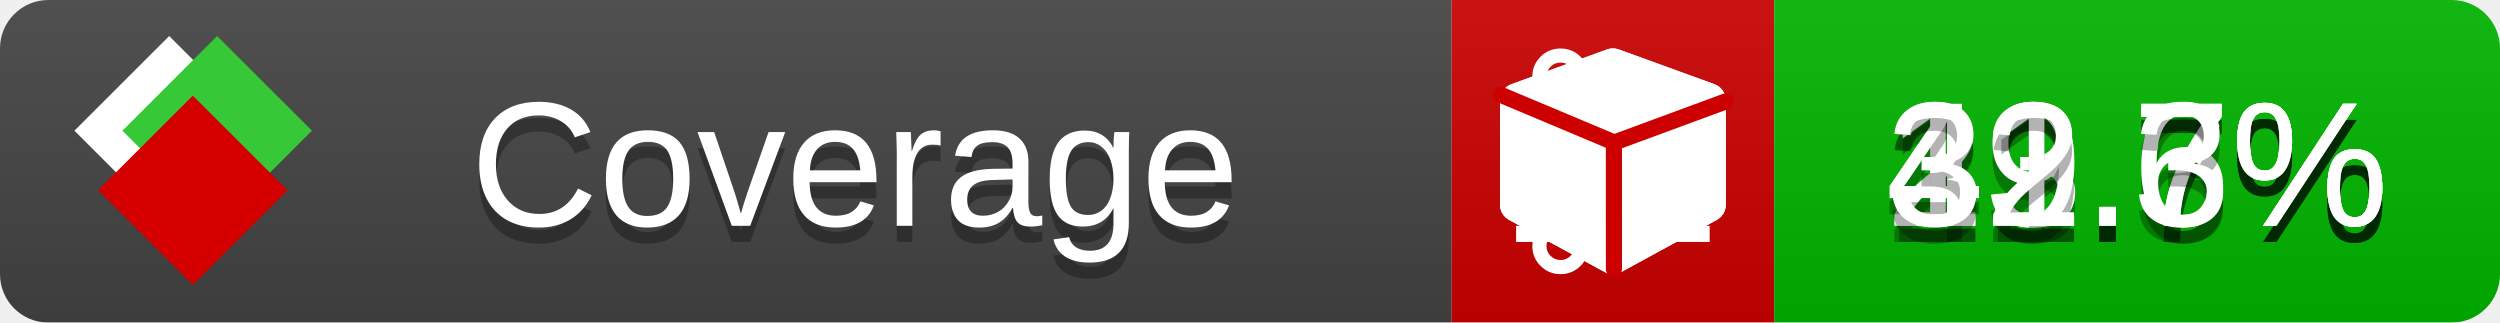
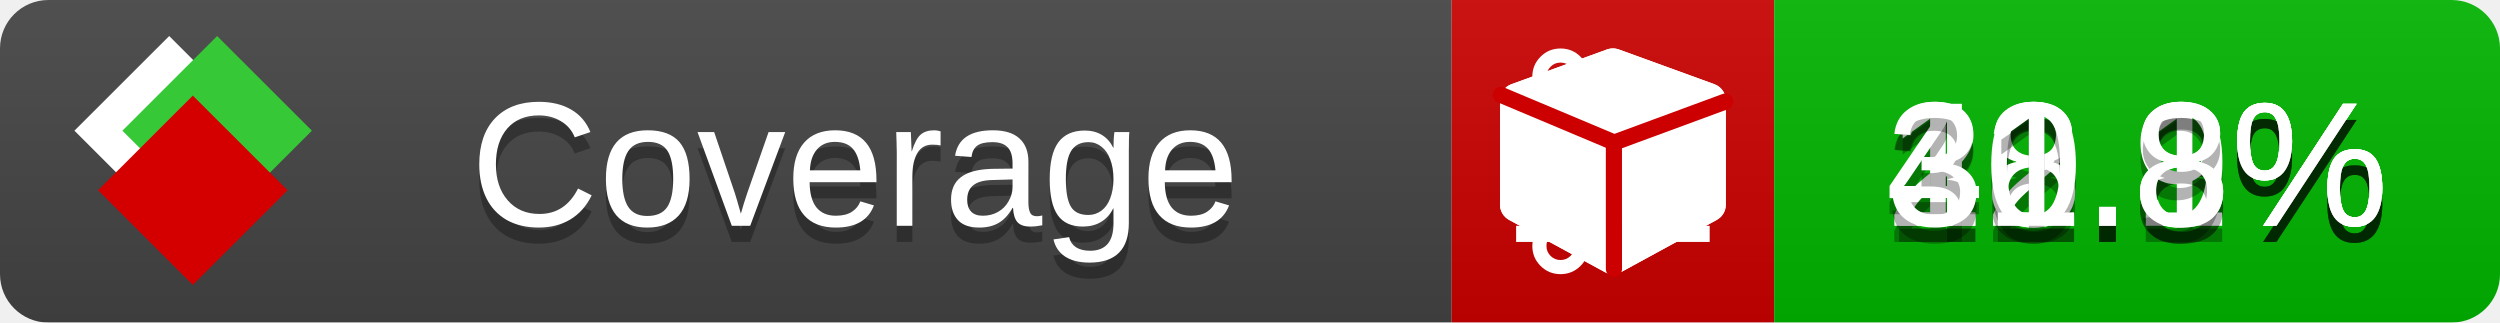
<svg xmlns="http://www.w3.org/2000/svg" xmlns:xlink="http://www.w3.org/1999/xlink" width="155" height="20">
  <style type="text/css">
          
            @keyframes fade1 {
                0% { visibility: visible; opacity: 1; }
               23% { visibility: visible; opacity: 1; }
               25% { visibility: hidden; opacity: 0; }
               48% { visibility: hidden; opacity: 0; }
               50% { visibility: hidden; opacity: 0; }
               73% { visibility: hidden; opacity: 0; }
               75% { visibility: hidden; opacity: 0; }
               98% { visibility: hidden; opacity: 0; }
              100% { visibility: visible; opacity: 1; }
            }
            @keyframes fade2 {
                0% { visibility: hidden; opacity: 0; }
               23% { visibility: hidden; opacity: 0; }
               25% { visibility: visible; opacity: 1; }
               48% { visibility: visible; opacity: 1; }
               50% { visibility: hidden; opacity: 0; }
               73% { visibility: hidden; opacity: 0; }
               75% { visibility: hidden; opacity: 0; }
               98% { visibility: hidden; opacity: 0; }
              100% { visibility: hidden; opacity: 0; }
            }
            @keyframes fade3 {
                0% { visibility: hidden; opacity: 0; }
               23% { visibility: hidden; opacity: 0; }
               25% { visibility: hidden; opacity: 0; }
               48% { visibility: hidden; opacity: 0; }
               50% { visibility: visible; opacity: 1; }
               73% { visibility: visible; opacity: 1; }
               75% { visibility: hidden; opacity: 0; }
               98% { visibility: hidden; opacity: 0; }
              100% { visibility: hidden; opacity: 0; }
            }
            @keyframes fade4 {
                0% { visibility: hidden; opacity: 0; }
               23% { visibility: hidden; opacity: 0; }
               25% { visibility: hidden; opacity: 0; }
               48% { visibility: hidden; opacity: 0; }
               50% { visibility: hidden; opacity: 0; }
               73% { visibility: hidden; opacity: 0; }
               75% { visibility: visible; opacity: 1; }
               98% { visibility: visible; opacity: 1; }
              100% { visibility: hidden; opacity: 0; }
            }
            .linecoverage {
                animation-duration: 15s;
                animation-name: fade1;
                animation-iteration-count: infinite;
            }
            .branchcoverage {
                animation-duration: 15s;
                animation-name: fade2;
                animation-iteration-count: infinite;
            }
            .methodcoverage {
                animation-duration: 15s;
                animation-name: fade3;
                animation-iteration-count: infinite;
            }
            .fullmethodcoverage {
                animation-duration: 15s;
                animation-name: fade4;
                animation-iteration-count: infinite;
            }
          
    </style>
  <defs>
    <linearGradient id="gradient" x2="0" y2="100%">
      <stop offset="0" stop-color="#bbb" stop-opacity=".1" />
      <stop offset="1" stop-opacity=".1" />
    </linearGradient>
    <linearGradient id="c">
      <stop offset="0" stop-color="#d40000" />
      <stop offset="1" stop-color="#ff2a2a" />
    </linearGradient>
    <linearGradient id="a">
      <stop offset="0" stop-color="#e0e0de" />
      <stop offset="1" stop-color="#fff" />
    </linearGradient>
    <linearGradient id="b">
      <stop offset="0" stop-color="#37c837" />
      <stop offset="1" stop-color="#217821" />
    </linearGradient>
    <linearGradient xlink:href="#a" id="e" x1="106.44" x2="69.96" y1="-11.96" y2="-46.84" gradientTransform="matrix(-.8426 -.00045 -.00045 -.8426 -94.27 -75.82)" gradientUnits="userSpaceOnUse" />
    <linearGradient xlink:href="#b" id="f" x1="56.19" x2="77.97" y1="-23.45" y2="10.62" gradientTransform="matrix(.8426 .00045 .00045 .8426 94.27 75.82)" gradientUnits="userSpaceOnUse" />
    <linearGradient xlink:href="#c" id="g" x1="79.98" x2="132.9" y1="10.79" y2="10.79" gradientTransform="matrix(.8426 .00045 .00045 .8426 94.27 75.82)" gradientUnits="userSpaceOnUse" />
    <mask id="mask">
      <rect width="155" height="20" rx="3" fill="#fff" />
    </mask>
    <g id="icon" transform="matrix(.04486 0 0 .04481 -.48 -.63)">
      <rect width="52.92" height="52.92" x="-109.72" y="-27.13" fill="url(#e)" transform="rotate(-135)" />
      <rect width="52.92" height="52.92" x="70.19" y="-39.18" fill="url(#f)" transform="rotate(45)" />
      <rect width="52.92" height="52.92" x="80.05" y="-15.74" fill="url(#g)" transform="rotate(45)" />
    </g>
  </defs>
  <g mask="url(#mask)">
    <rect x="0" y="0" width="90" height="20" fill="#444" />
    <rect x="90" y="0" width="20" height="20" fill="#c00" />
    <rect x="110" y="0" width="45" height="20" fill="#00B600" />
    <rect x="0" y="0" width="155" height="20" fill="url(#gradient)" />
  </g>
  <g>
    <path class="linecoverage" stroke="#fff" d="M94 6.5 h12 M94 10.5 h12 M94 14.5 h12" />
    <path class="branchcoverage" fill="#fff" d="m 97.628,15.247 q 0,-0.364 -0.255,-0.619 -0.255,-0.255 -0.619,-0.255 -0.364,0 -0.619,0.255 -0.255,0.255 -0.255,0.619 0,0.364 0.255,0.619 0.255,0.255 0.619,0.255 0.364,0 0.619,-0.255 0.255,-0.255 0.255,-0.619 z m 0,-10.493 q 0,-0.364 -0.255,-0.619 -0.255,-0.255 -0.619,-0.255 -0.364,0 -0.619,0.255 -0.255,0.255 -0.255,0.619 0,0.364 0.255,0.619 0.255,0.255 0.619,0.255 0.364,0 0.619,-0.255 0.255,-0.255 0.255,-0.619 z m 5.83,1.166 q 0,-0.364 -0.255,-0.619 -0.255,-0.255 -0.619,-0.255 -0.364,0 -0.619,0.255 -0.255,0.255 -0.255,0.619 0,0.364 0.255,0.619 0.255,0.255 0.619,0.255 0.364,0 0.619,-0.255 0.255,-0.255 0.255,-0.619 z m 0.874,0 q 0,0.474 -0.237,0.879 -0.237,0.405 -0.638,0.633 -0.018,2.614 -2.059,3.771 -0.619,0.346 -1.849,0.738 -1.166,0.364 -1.544,0.647 -0.378,0.282 -0.378,0.911 l 0,0.237 q 0.401,0.228 0.638,0.633 0.237,0.405 0.237,0.879 0,0.729 -0.51,1.239 -0.51,0.51 -1.239,0.51 -0.729,0 -1.239,-0.51 -0.51,-0.51 -0.51,-1.239 0,-0.474 0.237,-0.879 0.237,-0.405 0.638,-0.633 l 0,-7.469 q -0.401,-0.228 -0.638,-0.633 -0.237,-0.405 -0.237,-0.879 0,-0.729 0.51,-1.239 0.51,-0.51 1.239,-0.51 0.729,0 1.239,0.51 0.51,0.51 0.51,1.239 0,0.474 -0.237,0.879 -0.237,0.405 -0.638,0.633 l 0,4.527 q 0.492,-0.237 1.403,-0.519 0.501,-0.155 0.797,-0.269 0.296,-0.114 0.642,-0.282 0.346,-0.169 0.537,-0.36 0.191,-0.191 0.369,-0.465 0.178,-0.273 0.255,-0.633 0.077,-0.36 0.077,-0.833 -0.401,-0.228 -0.638,-0.633 -0.237,-0.405 -0.237,-0.879 0,-0.729 0.51,-1.239 0.51,-0.51 1.239,-0.51 0.729,0 1.239,0.51 0.51,0.51 0.51,1.239 z" />
    <path class="methodcoverage" fill="#fff" d="m 100.538,15.629 5.385,-2.936 v -5.351 l -5.385,1.96 z M 100,8.351 105.873,6.214 100,4.077 94.127,6.214 Z m 7,-2.12 v 6.462 q 0,0.294 -0.151,0.547 -0.151,0.252 -0.412,0.395 l -5.923,3.231 q -0.236,0.135 -0.513,0.135 -0.278,0 -0.513,-0.135 l -5.923,-3.231 Q 93.303,13.492 93.151,13.239 93,12.987 93,12.692 v -6.462 q 0,-0.337 0.194,-0.614 0.194,-0.278 0.513,-0.395 l 5.923,-2.154 q 0.185,-0.067 0.37,-0.067 0.185,0 0.37,0.067 l 5.923,2.154 q 0.32,0.118 0.513,0.395 Q 107,5.894 107,6.231 Z" />
    <path class="fullmethodcoverage" fill="#fff" d="m 107,6.231 v 6.462 c 0,0.196 -0.051,0.379 -0.151,0.547 -0.101,0.168 -0.238,0.3 -0.412,0.395 l -5.923,3.231 c -0.157,0.09 -0.328,0.135 -0.513,0.135 -0.185,0 -0.356,-0.045 -0.513,-0.135 l -5.923,-3.231 C 93.39,13.539 93.252,13.407 93.151,13.239 93.05,13.071 93,12.889 93,12.692 v -6.462 c 0,-0.224 0.065,-0.429 0.194,-0.614 0.129,-0.185 0.3,-0.317 0.513,-0.395 l 5.923,-2.154 c 0.123,-0.045 0.247,-0.067 0.37,-0.067 0.123,0 0.247,0.022 0.37,0.067 l 5.923,2.154 c 0.213,0.079 0.384,0.21 0.513,0.395 0.129,0.185 0.194,0.39 0.194,0.614 z" />
    <path class="fullmethodcoverage" style="fill:none;stroke:#cc0000;stroke-width:1;stroke-linecap:round;stroke-dasharray:none;stroke-opacity:1" d="m 100.064,16.677 -0.002,-7.833 6.906,-2.547" />
    <path class="fullmethodcoverage" style="fill:none;stroke:#cc0000;stroke-width:1;stroke-linecap:round;stroke-dasharray:none;stroke-opacity:1" d="M 99.914,8.765 93.052,5.882" />
  </g>
  <g fill="#fff" text-anchor="middle" font-family="Verdana,Arial,Geneva,sans-serif" font-size="11">
    <a xlink:href="https://github.com/danielpalme/ReportGenerator" target="_top">
      <use xlink:href="#icon" transform="translate(3,1) scale(3.5)" />
    </a>
    <text x="53" y="15" fill="#010101" fill-opacity=".3">Coverage</text>
    <text x="53" y="14" fill="#fff">Coverage</text>
-     <text class="linecoverage" x="132.5" y="15" fill="#010101" fill-opacity=".3">23.7%</text>
-     <text class="linecoverage" x="132.5" y="14">23.7%</text>
-     <text class="branchcoverage" x="132.5" y="15" fill="#010101" fill-opacity=".3">19.7%</text>
-     <text class="branchcoverage" x="132.5" y="14">19.7%</text>
-     <text class="methodcoverage" x="132.5" y="15" fill="#010101" fill-opacity=".3">41.6%</text>
-     <text class="methodcoverage" x="132.5" y="14">41.6%</text>
-     <text class="fullmethodcoverage" x="132.5" y="15" fill="#010101" fill-opacity=".3">32.3%</text>
-     <text class="fullmethodcoverage" x="132.5" y="14">32.3%</text>
+     <text class="linecoverage" x="132.5" y="15" fill="#010101" fill-opacity=".3">22.8%</text>
+     <text class="linecoverage" x="132.5" y="14">22.8%</text>
+     <text class="branchcoverage" x="132.5" y="15" fill="#010101" fill-opacity=".3">18.1%</text>
+     <text class="branchcoverage" x="132.5" y="14">18.1%</text>
+     <text class="methodcoverage" x="132.5" y="15" fill="#010101" fill-opacity=".3">40.9%</text>
+     <text class="methodcoverage" x="132.5" y="14">40.9%</text>
+     <text class="fullmethodcoverage" x="132.5" y="15" fill="#010101" fill-opacity=".3">31.8%</text>
+     <text class="fullmethodcoverage" x="132.5" y="14">31.8%</text>
  </g>
  <g>
    <rect class="linecoverage" x="90" y="0" width="65" height="20" fill-opacity="0" />
    <rect class="branchcoverage" x="90" y="0" width="65" height="20" fill-opacity="0" />
    <rect class="methodcoverage" x="90" y="0" width="65" height="20" fill-opacity="0" />
    <rect class="fullmethodcoverage" x="90" y="0" width="65" height="20" fill-opacity="0" />
  </g>
</svg>
